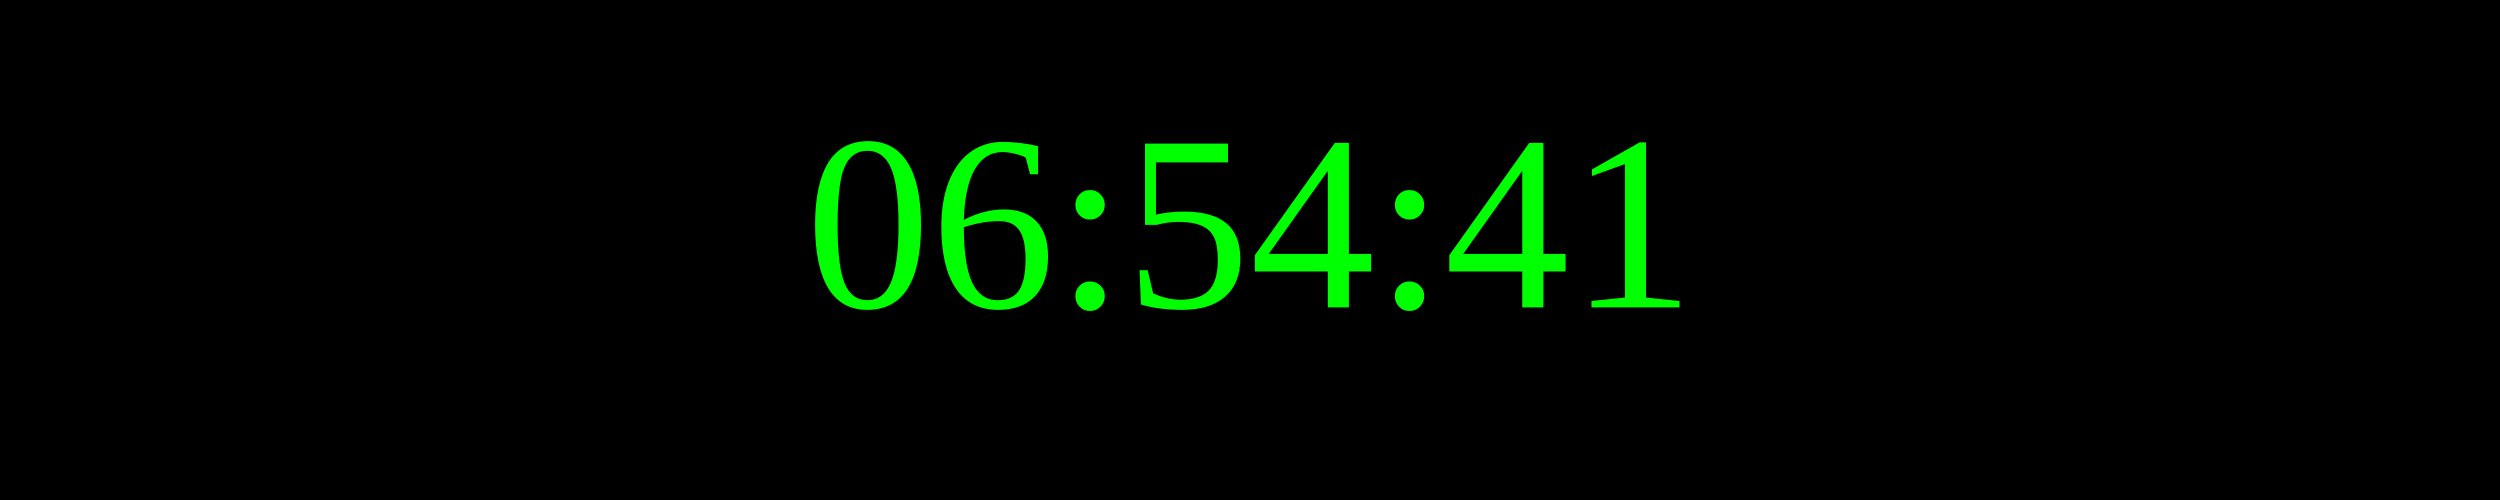
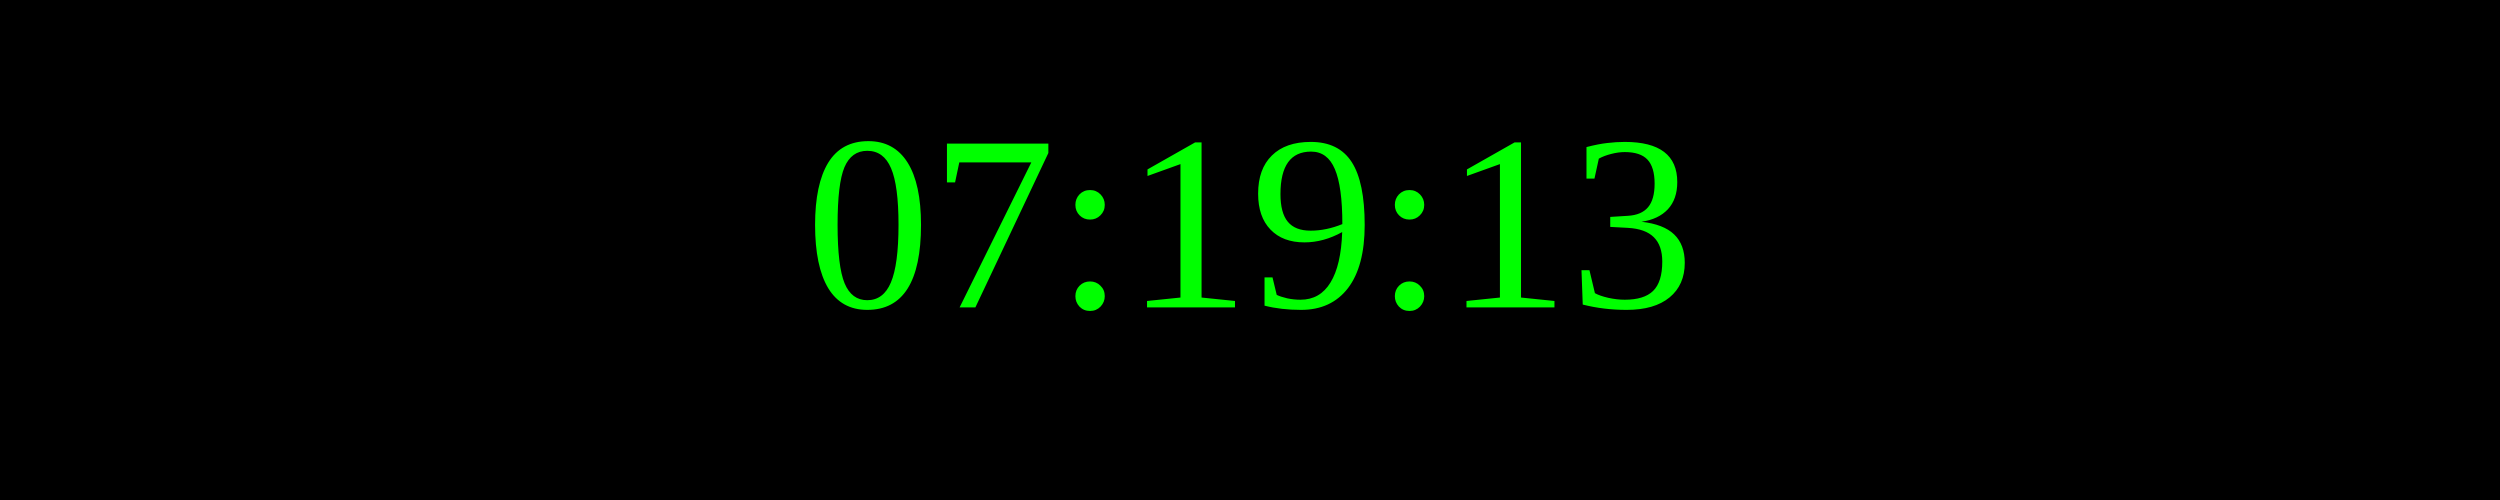
<svg xmlns="http://www.w3.org/2000/svg" width="250" height="50">
  <rect width="100%" height="100%" fill="black" />
  <text x="50%" y="50%" font-size="25" fill="lime" text-anchor="middle" dominant-baseline="middle">
- 06:54:41
+ 07:19:13
</text>
</svg>
